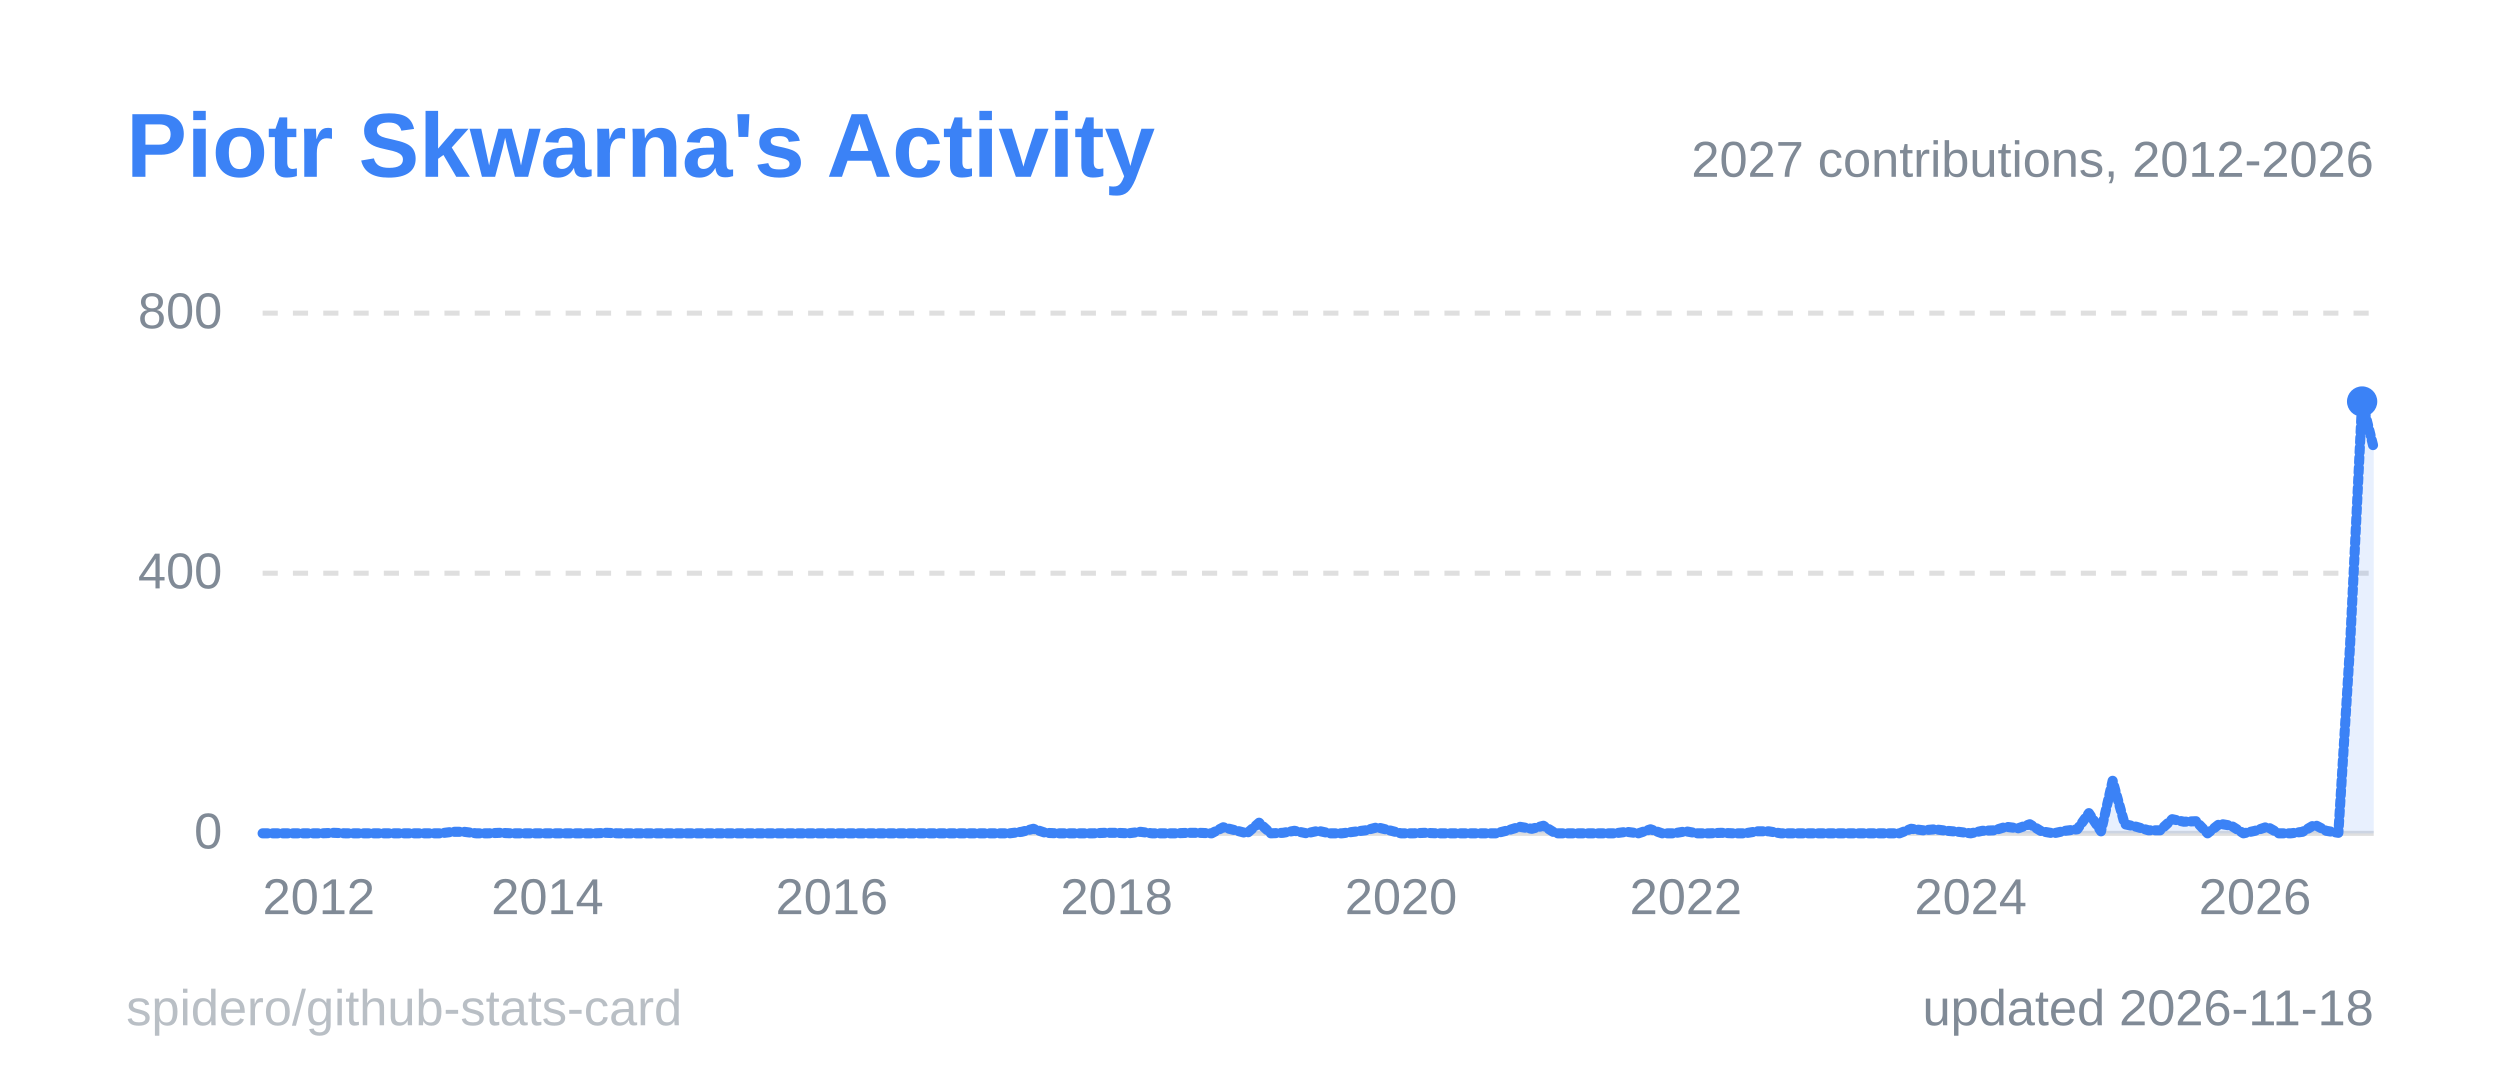
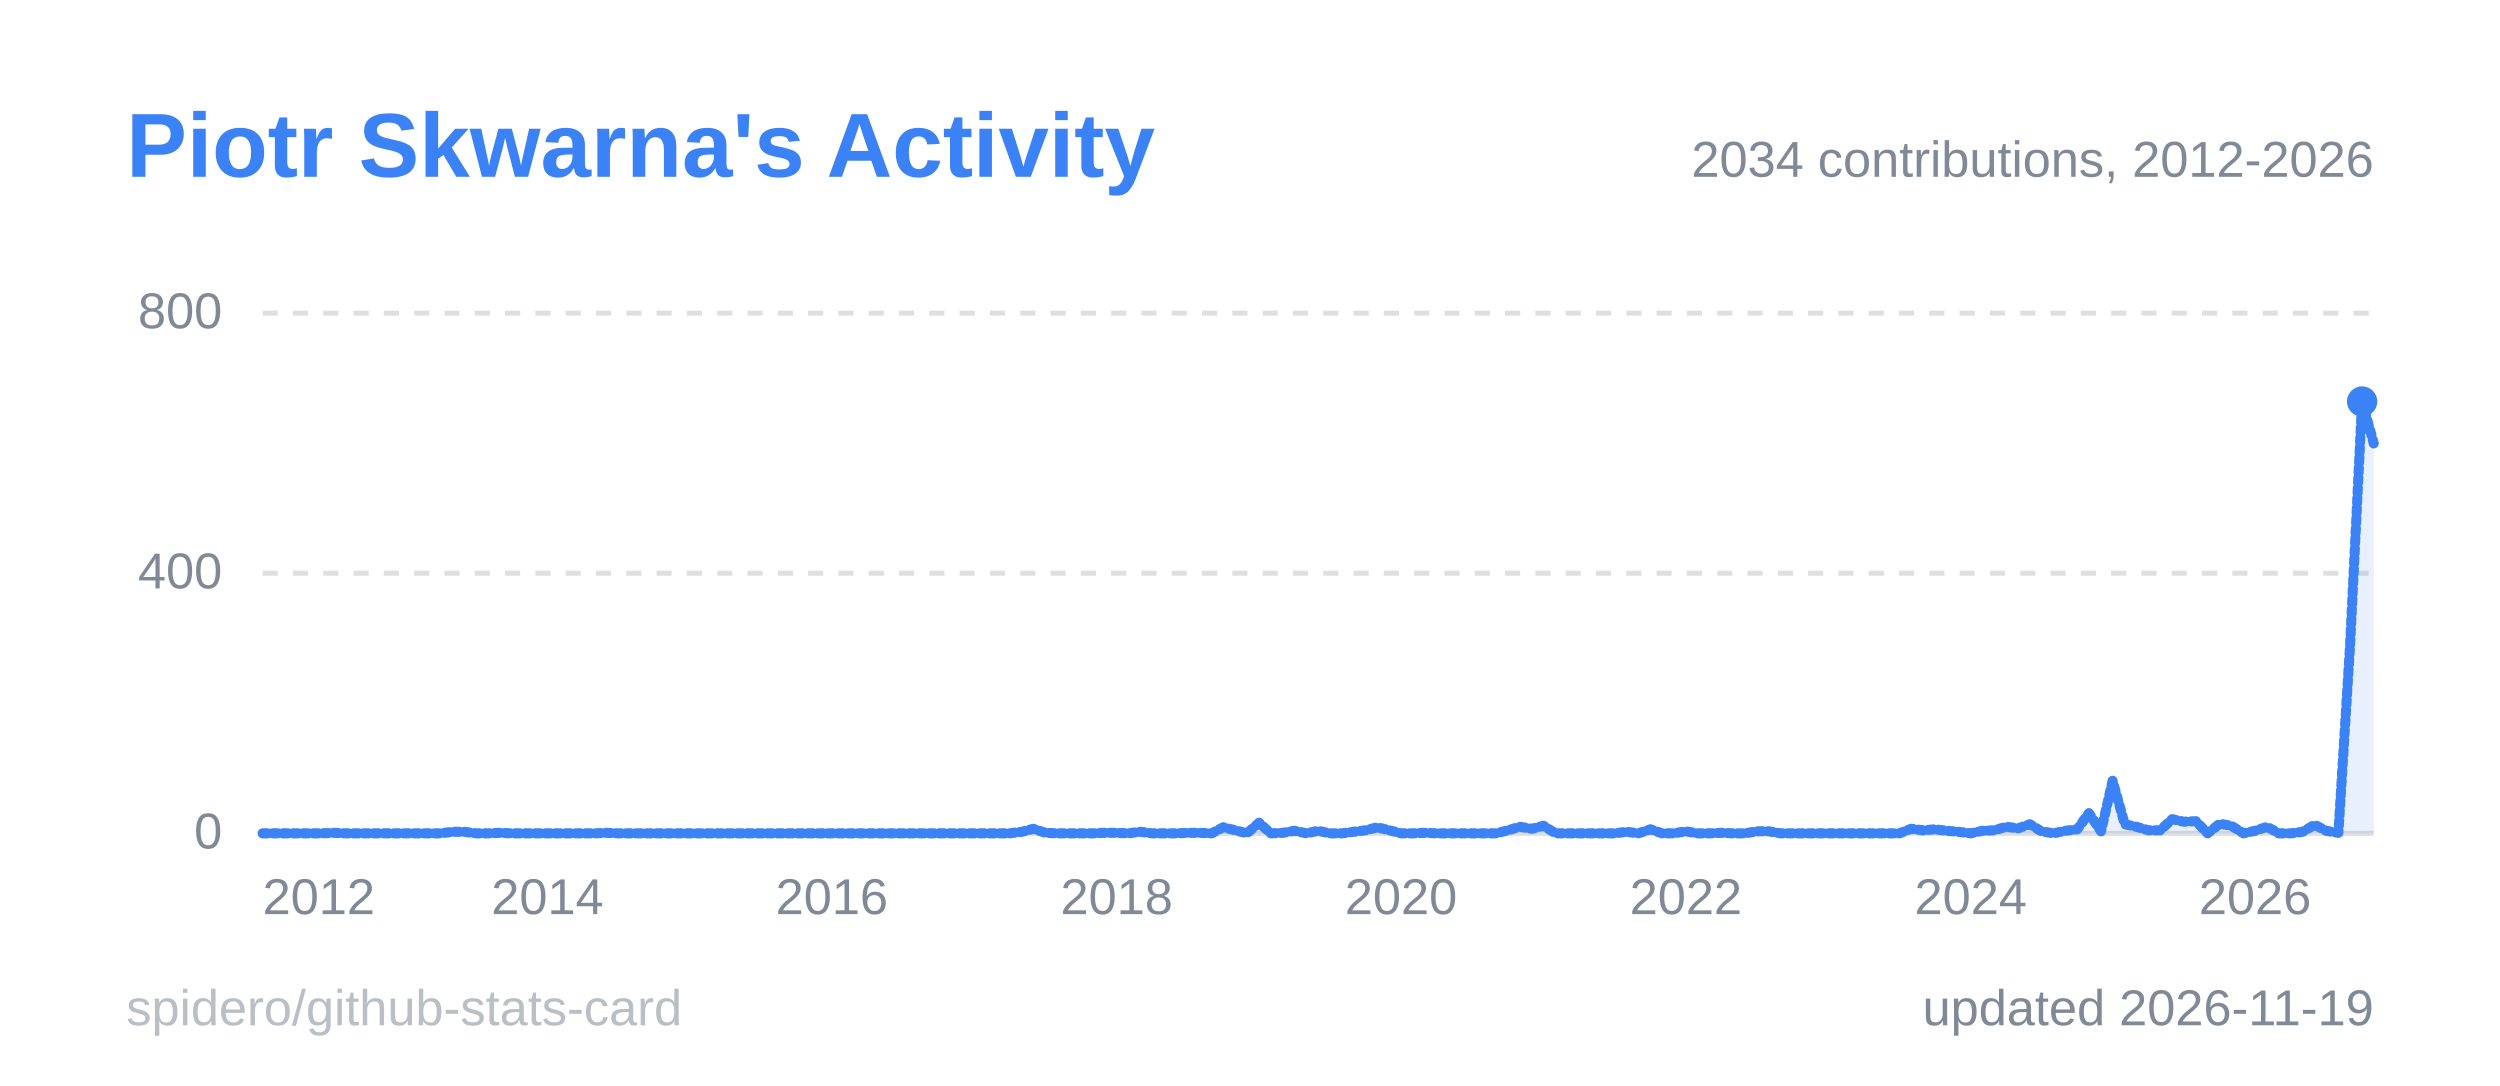
<svg xmlns="http://www.w3.org/2000/svg" width="495" height="215" viewBox="0 0 495 215" role="img" aria-label="Piotr Skwarna's Activity">
  <style>
  .title { font: 600 18px 'Segoe UI', Ubuntu, 'Helvetica Neue', Arial, sans-serif; fill: #3b82f6; }
  .label { font: 600 13px 'Segoe UI', Ubuntu, 'Helvetica Neue', Arial, sans-serif; fill: #808a96; }
  .value { font: 700 13px 'Segoe UI', Ubuntu, 'Helvetica Neue', Arial, sans-serif; fill: #808a96; }
  .big { font: 700 22px 'Segoe UI', Ubuntu, 'Helvetica Neue', Arial, sans-serif; fill: #808a96; }
  .small { font: 400 10px 'Segoe UI', Ubuntu, 'Helvetica Neue', Arial, sans-serif; fill: #808a96; }
  .credit { opacity: .55; }
  /* Visible by default; the animation only fades in from 0 (no-animation renderers show the final state) */
  .fade { animation: fade .5s ease-in-out backwards; }
  @keyframes fade { from { opacity: 0; } }
  @media (prefers-reduced-motion: reduce) { * { animation: none !important; } }
  .draw { stroke-dasharray: 1; stroke-dashoffset: 0; animation: draw 1.4s ease-out backwards; }
  @keyframes draw { from { stroke-dashoffset: 1; } }
</style>
  <rect x="0.5" y="0.5" width="494" height="214" rx="6" fill="none" stroke="none" />
  <text x="25" y="35" class="title">Piotr Skwarna's Activity</text>
  <line x1="52" y1="165.0" x2="470" y2="165.0" stroke="#80808040" stroke-width="1" />
  <text x="44" y="168.0" text-anchor="end" class="small">0</text>
  <line x1="52" y1="113.5" x2="470" y2="113.5" stroke="#80808040" stroke-width="1" stroke-dasharray="3 3" />
  <text x="44" y="116.5" text-anchor="end" class="small">400</text>
  <line x1="52" y1="62.0" x2="470" y2="62.0" stroke="#80808040" stroke-width="1" stroke-dasharray="3 3" />
  <text x="44" y="65.0" text-anchor="end" class="small">800</text>
  <line x1="52.0" y1="165" x2="52.0" y2="169" stroke="none" />
  <text x="52.0" y="181" text-anchor="start" class="small">2012</text>
  <line x1="108.4" y1="165" x2="108.4" y2="169" stroke="none" />
  <text x="108.4" y="181" text-anchor="middle" class="small">2014</text>
  <line x1="164.7" y1="165" x2="164.7" y2="169" stroke="none" />
  <text x="164.7" y="181" text-anchor="middle" class="small">2016</text>
  <line x1="221.1" y1="165" x2="221.1" y2="169" stroke="none" />
  <text x="221.1" y="181" text-anchor="middle" class="small">2018</text>
  <line x1="277.4" y1="165" x2="277.4" y2="169" stroke="none" />
  <text x="277.4" y="181" text-anchor="middle" class="small">2020</text>
  <line x1="333.8" y1="165" x2="333.8" y2="169" stroke="none" />
  <text x="333.8" y="181" text-anchor="middle" class="small">2022</text>
  <line x1="390.2" y1="165" x2="390.2" y2="169" stroke="none" />
  <text x="390.2" y="181" text-anchor="middle" class="small">2024</text>
  <line x1="446.5" y1="165" x2="446.5" y2="169" stroke="none" />
  <text x="446.5" y="181" text-anchor="middle" class="small">2026</text>
-   <path d="M52.0,165.0 L54.3,165.0 L56.7,165.0 L59.0,165.0 L61.4,165.0 L63.7,165.0 L66.1,164.9 L68.4,165.0 L70.8,165.0 L73.1,165.0 L75.5,165.0 L77.8,165.0 L80.2,165.0 L82.5,165.0 L84.9,165.0 L87.2,165.0 L89.6,164.7 L91.9,164.7 L94.3,165.0 L96.6,165.0 L99.0,164.9 L101.3,165.0 L103.7,165.0 L106.0,165.0 L108.4,165.0 L110.7,165.0 L113.1,165.0 L115.4,165.0 L117.8,165.0 L120.1,164.9 L122.4,165.0 L124.8,165.0 L127.1,165.0 L129.5,165.0 L131.8,165.0 L134.2,165.0 L136.5,165.0 L138.9,165.0 L141.2,165.0 L143.6,165.0 L145.9,165.0 L148.3,165.0 L150.6,165.0 L153.0,165.0 L155.3,165.0 L157.7,165.0 L160.0,165.0 L162.4,165.0 L164.7,165.0 L167.1,165.0 L169.4,165.0 L171.8,165.0 L174.1,165.0 L176.5,165.0 L178.8,165.0 L181.2,165.0 L183.5,165.0 L185.9,165.0 L188.2,165.0 L190.6,165.0 L192.9,165.0 L195.2,165.0 L197.6,165.0 L199.9,165.0 L202.3,164.7 L204.6,164.1 L207.0,164.9 L209.3,165.0 L211.7,165.0 L214.0,165.0 L216.4,165.0 L218.7,164.9 L221.1,164.9 L223.4,165.0 L225.8,164.7 L228.1,165.0 L230.5,165.0 L232.8,165.0 L235.2,164.9 L237.5,164.9 L239.9,165.0 L242.2,163.8 L244.6,164.4 L246.9,165.0 L249.3,162.9 L251.6,165.0 L254.0,164.9 L256.3,164.5 L258.7,165.0 L261.0,164.5 L263.3,165.0 L265.7,165.0 L268.0,164.7 L270.4,164.4 L272.7,163.8 L275.1,164.4 L277.4,165.0 L279.8,165.0 L282.1,164.9 L284.5,165.0 L286.8,165.0 L289.2,165.0 L291.5,165.0 L293.9,165.0 L296.2,165.0 L298.6,164.4 L300.9,163.7 L303.3,164.1 L305.6,163.5 L308.0,165.0 L310.3,165.0 L312.7,165.0 L315.0,165.0 L317.4,165.0 L319.7,165.0 L322.1,164.7 L324.4,165.0 L326.8,164.2 L329.1,165.0 L331.4,165.0 L333.8,164.6 L336.1,165.0 L338.5,165.0 L340.8,164.9 L343.2,165.0 L345.5,165.0 L347.9,164.6 L350.2,164.6 L352.6,165.0 L354.9,165.0 L357.3,165.0 L359.6,165.0 L362.0,165.0 L364.3,165.0 L366.7,165.0 L369.0,165.0 L371.4,165.0 L373.7,165.0 L376.1,165.0 L378.4,164.1 L380.8,164.4 L383.1,164.2 L385.5,164.5 L387.8,164.7 L390.2,165.0 L392.5,164.5 L394.9,164.4 L397.2,163.7 L399.6,164.0 L401.9,163.2 L404.2,164.6 L406.6,165.0 L408.9,164.5 L411.3,164.2 L413.6,161.0 L416.0,164.6 L418.3,154.6 L420.7,163.2 L423.0,163.7 L425.4,164.4 L427.7,164.4 L430.1,162.2 L432.4,162.7 L434.8,162.6 L437.1,165.0 L439.5,163.1 L441.8,163.5 L444.2,165.0 L446.5,164.5 L448.9,163.7 L451.2,165.0 L453.6,165.0 L455.9,164.7 L458.3,163.3 L460.6,164.5 L463.0,164.9 L465.3,128.0 L467.7,79.5 L470.0,88.7 L470.0,165 L52.0,165 Z" fill="#3b82f6" fill-opacity="0.12" class="fade" style="animation-delay:600ms" />
-   <path d="M52.0,165.0 L54.3,165.0 L56.7,165.0 L59.0,165.0 L61.4,165.0 L63.7,165.0 L66.1,164.9 L68.4,165.0 L70.8,165.0 L73.1,165.0 L75.5,165.0 L77.8,165.0 L80.2,165.0 L82.5,165.0 L84.9,165.0 L87.2,165.0 L89.6,164.7 L91.9,164.7 L94.3,165.0 L96.6,165.0 L99.0,164.9 L101.3,165.0 L103.7,165.0 L106.0,165.0 L108.4,165.0 L110.7,165.0 L113.1,165.0 L115.4,165.0 L117.8,165.0 L120.1,164.9 L122.4,165.0 L124.8,165.0 L127.1,165.0 L129.5,165.0 L131.8,165.0 L134.2,165.0 L136.5,165.0 L138.9,165.0 L141.2,165.0 L143.6,165.0 L145.9,165.0 L148.3,165.0 L150.6,165.0 L153.0,165.0 L155.3,165.0 L157.7,165.0 L160.0,165.0 L162.4,165.0 L164.7,165.0 L167.1,165.0 L169.4,165.0 L171.8,165.0 L174.1,165.0 L176.5,165.0 L178.8,165.0 L181.2,165.0 L183.5,165.0 L185.9,165.0 L188.2,165.0 L190.6,165.0 L192.9,165.0 L195.2,165.0 L197.6,165.0 L199.9,165.0 L202.3,164.7 L204.6,164.1 L207.0,164.9 L209.3,165.0 L211.7,165.0 L214.0,165.0 L216.4,165.0 L218.7,164.9 L221.1,164.9 L223.4,165.0 L225.8,164.7 L228.1,165.0 L230.5,165.0 L232.8,165.0 L235.2,164.9 L237.5,164.9 L239.9,165.0 L242.2,163.8 L244.6,164.4 L246.9,165.0 L249.3,162.9 L251.6,165.0 L254.0,164.9 L256.3,164.5 L258.7,165.0 L261.0,164.5 L263.3,165.0 L265.7,165.0 L268.0,164.7 L270.4,164.4 L272.7,163.8 L275.1,164.4 L277.4,165.0 L279.8,165.0 L282.1,164.9 L284.5,165.0 L286.8,165.0 L289.2,165.0 L291.5,165.0 L293.9,165.0 L296.2,165.0 L298.6,164.4 L300.9,163.7 L303.3,164.1 L305.6,163.5 L308.0,165.0 L310.3,165.0 L312.7,165.0 L315.0,165.0 L317.4,165.0 L319.7,165.0 L322.1,164.7 L324.4,165.0 L326.8,164.2 L329.1,165.0 L331.4,165.0 L333.8,164.6 L336.1,165.0 L338.5,165.0 L340.8,164.9 L343.2,165.0 L345.5,165.0 L347.9,164.6 L350.2,164.6 L352.6,165.0 L354.9,165.0 L357.3,165.0 L359.6,165.0 L362.0,165.0 L364.3,165.0 L366.7,165.0 L369.0,165.0 L371.4,165.0 L373.7,165.0 L376.1,165.0 L378.4,164.1 L380.8,164.4 L383.1,164.2 L385.5,164.5 L387.8,164.7 L390.2,165.0 L392.5,164.5 L394.9,164.4 L397.2,163.7 L399.6,164.0 L401.9,163.2 L404.2,164.6 L406.6,165.0 L408.9,164.5 L411.3,164.2 L413.6,161.0 L416.0,164.6 L418.3,154.6 L420.7,163.2 L423.0,163.7 L425.4,164.4 L427.7,164.4 L430.1,162.2 L432.4,162.7 L434.8,162.6 L437.1,165.0 L439.5,163.1 L441.8,163.5 L444.2,165.0 L446.5,164.5 L448.9,163.7 L451.2,165.0 L453.6,165.0 L455.9,164.7 L458.3,163.3 L460.6,164.5 L463.0,164.9 L465.3,128.0 L467.7,79.5 L470.0,88.7" pathLength="1" fill="none" stroke="#3b82f6" stroke-width="2" stroke-linejoin="round" stroke-linecap="round" class="draw" style="animation-delay:200ms" />
+   <path d="M52.0,165.0 L54.3,165.0 L56.7,165.0 L59.0,165.0 L61.4,165.0 L63.7,165.0 L66.1,164.9 L68.4,165.0 L70.8,165.0 L73.1,165.0 L75.5,165.0 L77.8,165.0 L80.2,165.0 L82.5,165.0 L84.9,165.0 L87.2,165.0 L89.6,164.7 L91.9,164.7 L94.3,165.0 L96.6,165.0 L99.0,164.9 L101.3,165.0 L103.7,165.0 L106.0,165.0 L108.4,165.0 L110.7,165.0 L113.1,165.0 L115.4,165.0 L117.8,165.0 L120.1,164.9 L122.4,165.0 L124.8,165.0 L127.1,165.0 L129.5,165.0 L131.8,165.0 L134.2,165.0 L136.5,165.0 L138.9,165.0 L141.2,165.0 L143.6,165.0 L145.9,165.0 L148.3,165.0 L150.6,165.0 L153.0,165.0 L155.3,165.0 L157.7,165.0 L160.0,165.0 L162.4,165.0 L164.7,165.0 L167.1,165.0 L169.4,165.0 L171.8,165.0 L174.1,165.0 L176.5,165.0 L178.8,165.0 L181.2,165.0 L183.5,165.0 L185.9,165.0 L188.2,165.0 L190.6,165.0 L192.9,165.0 L195.2,165.0 L197.6,165.0 L199.9,165.0 L202.3,164.7 L204.6,164.1 L207.0,164.9 L209.3,165.0 L211.7,165.0 L214.0,165.0 L216.4,165.0 L218.7,164.9 L221.1,164.9 L223.4,165.0 L225.8,164.7 L228.1,165.0 L230.5,165.0 L232.8,165.0 L235.2,164.9 L237.5,164.9 L239.9,165.0 L242.2,163.8 L244.6,164.4 L246.9,165.0 L249.3,162.9 L251.6,165.0 L254.0,164.9 L256.3,164.5 L258.7,165.0 L261.0,164.5 L263.3,165.0 L265.7,165.0 L268.0,164.7 L270.4,164.4 L272.7,163.8 L275.1,164.4 L277.4,165.0 L279.8,165.0 L282.1,164.9 L284.5,165.0 L286.8,165.0 L289.2,165.0 L291.5,165.0 L293.9,165.0 L296.2,165.0 L298.6,164.4 L300.9,163.7 L303.3,164.1 L305.6,163.5 L308.0,165.0 L310.3,165.0 L312.7,165.0 L315.0,165.0 L317.4,165.0 L319.7,165.0 L322.1,164.7 L324.4,165.0 L326.8,164.2 L329.1,165.0 L331.4,165.0 L333.8,164.6 L336.1,165.0 L338.5,165.0 L340.8,164.9 L343.2,165.0 L345.5,165.0 L347.9,164.6 L350.2,164.6 L352.6,165.0 L354.9,165.0 L357.3,165.0 L359.6,165.0 L362.0,165.0 L364.3,165.0 L366.7,165.0 L369.0,165.0 L371.4,165.0 L373.7,165.0 L376.1,165.0 L378.4,164.1 L380.8,164.4 L383.1,164.2 L385.5,164.5 L387.8,164.7 L390.2,165.0 L392.5,164.5 L394.9,164.4 L397.2,163.7 L399.6,164.0 L401.9,163.2 L404.2,164.6 L406.6,165.0 L408.9,164.5 L411.3,164.2 L413.6,161.0 L416.0,164.6 L418.3,154.6 L420.7,163.2 L423.0,163.7 L425.4,164.4 L427.7,164.4 L430.1,162.2 L432.4,162.7 L434.8,162.6 L437.1,165.0 L439.5,163.1 L441.8,163.5 L444.2,165.0 L446.5,164.5 L448.9,163.7 L451.2,165.0 L453.6,165.0 L455.9,164.7 L458.3,163.3 L460.6,164.5 L463.0,164.9 L465.3,128.0 L467.7,79.5 L470.0,87.8 L470.0,165 L52.0,165 Z" fill="#3b82f6" fill-opacity="0.12" class="fade" style="animation-delay:600ms" />
+   <path d="M52.0,165.0 L54.3,165.0 L56.7,165.0 L59.0,165.0 L61.4,165.0 L63.7,165.0 L66.1,164.9 L68.4,165.0 L70.8,165.0 L73.1,165.0 L75.5,165.0 L77.8,165.0 L80.2,165.0 L82.5,165.0 L84.9,165.0 L87.2,165.0 L89.6,164.7 L91.9,164.7 L94.3,165.0 L96.6,165.0 L99.0,164.9 L101.3,165.0 L103.7,165.0 L106.0,165.0 L108.4,165.0 L110.7,165.0 L113.1,165.0 L115.4,165.0 L117.8,165.0 L120.1,164.9 L122.4,165.0 L124.8,165.0 L127.1,165.0 L129.5,165.0 L131.8,165.0 L134.2,165.0 L136.5,165.0 L138.9,165.0 L141.2,165.0 L143.6,165.0 L145.9,165.0 L148.3,165.0 L150.6,165.0 L153.0,165.0 L155.3,165.0 L157.7,165.0 L160.0,165.0 L162.4,165.0 L164.7,165.0 L167.1,165.0 L169.4,165.0 L171.8,165.0 L174.1,165.0 L176.5,165.0 L178.8,165.0 L181.2,165.0 L183.5,165.0 L185.9,165.0 L188.2,165.0 L190.6,165.0 L192.9,165.0 L195.2,165.0 L197.6,165.0 L199.9,165.0 L202.3,164.7 L204.6,164.1 L207.0,164.9 L209.3,165.0 L211.7,165.0 L214.0,165.0 L216.4,165.0 L218.7,164.9 L221.1,164.9 L223.4,165.0 L225.8,164.7 L228.1,165.0 L230.5,165.0 L232.8,165.0 L235.2,164.9 L237.5,164.9 L239.9,165.0 L242.2,163.8 L244.6,164.4 L246.9,165.0 L249.3,162.9 L251.6,165.0 L254.0,164.9 L256.3,164.5 L258.7,165.0 L261.0,164.5 L263.3,165.0 L265.7,165.0 L268.0,164.7 L270.4,164.4 L272.7,163.8 L275.1,164.4 L277.4,165.0 L279.8,165.0 L282.1,164.9 L284.5,165.0 L286.8,165.0 L289.2,165.0 L291.5,165.0 L293.9,165.0 L296.2,165.0 L298.6,164.4 L300.9,163.7 L303.3,164.1 L305.6,163.5 L308.0,165.0 L310.3,165.0 L312.7,165.0 L315.0,165.0 L317.4,165.0 L319.7,165.0 L322.1,164.7 L324.4,165.0 L326.8,164.2 L329.1,165.0 L331.4,165.0 L333.8,164.6 L336.1,165.0 L338.5,165.0 L340.8,164.9 L343.2,165.0 L345.5,165.0 L347.9,164.6 L350.2,164.6 L352.6,165.0 L354.9,165.0 L357.3,165.0 L359.6,165.0 L362.0,165.0 L364.3,165.0 L366.7,165.0 L369.0,165.0 L371.4,165.0 L373.7,165.0 L376.1,165.0 L378.4,164.1 L380.8,164.4 L383.1,164.2 L385.5,164.5 L387.8,164.7 L390.2,165.0 L392.5,164.5 L394.9,164.4 L397.2,163.7 L399.6,164.0 L401.9,163.2 L404.2,164.6 L406.6,165.0 L408.9,164.5 L411.3,164.2 L413.6,161.0 L416.0,164.6 L418.3,154.6 L420.7,163.2 L423.0,163.7 L425.4,164.4 L427.7,164.4 L430.1,162.2 L432.4,162.7 L434.8,162.6 L437.1,165.0 L439.5,163.1 L441.8,163.5 L444.2,165.0 L446.5,164.5 L448.9,163.7 L451.2,165.0 L453.6,165.0 L455.9,164.7 L458.3,163.3 L460.6,164.5 L463.0,164.9 L465.3,128.0 L467.7,79.5 L470.0,87.8" pathLength="1" fill="none" stroke="#3b82f6" stroke-width="2" stroke-linejoin="round" stroke-linecap="round" class="draw" style="animation-delay:200ms" />
  <circle cx="467.7" cy="79.5" r="3" fill="#3b82f6" class="fade" style="animation-delay:900ms" />
-   <text x="470" y="35" text-anchor="end" class="small">2027 contributions, 2012-2026</text>
-   <text x="470" y="203" text-anchor="end" class="small">updated 2026-11-18</text>
+   <text x="470" y="35" text-anchor="end" class="small">2034 contributions, 2012-2026</text>
+   <text x="470" y="203" text-anchor="end" class="small">updated 2026-11-19</text>
  <a href="https://github.com/spidero/github-stats-card" target="_blank">
    <text x="25" y="203" class="small credit">spidero/github-stats-card</text>
  </a>
</svg>
